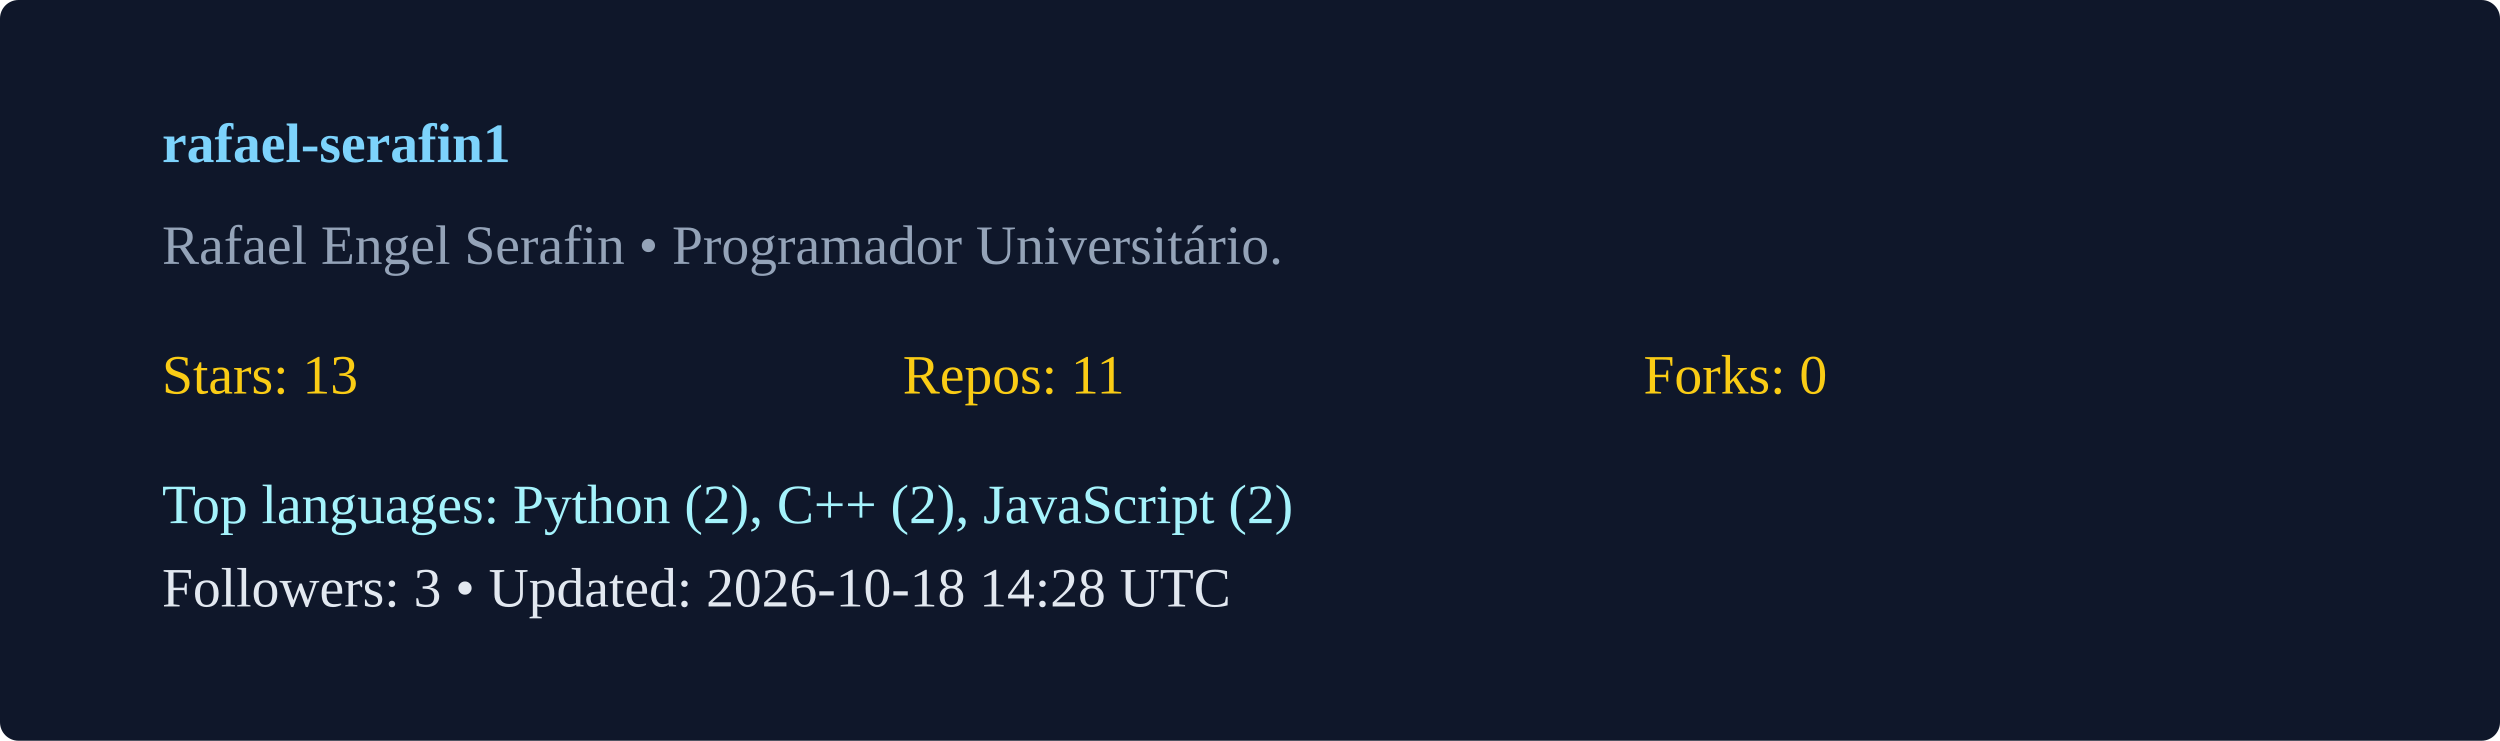
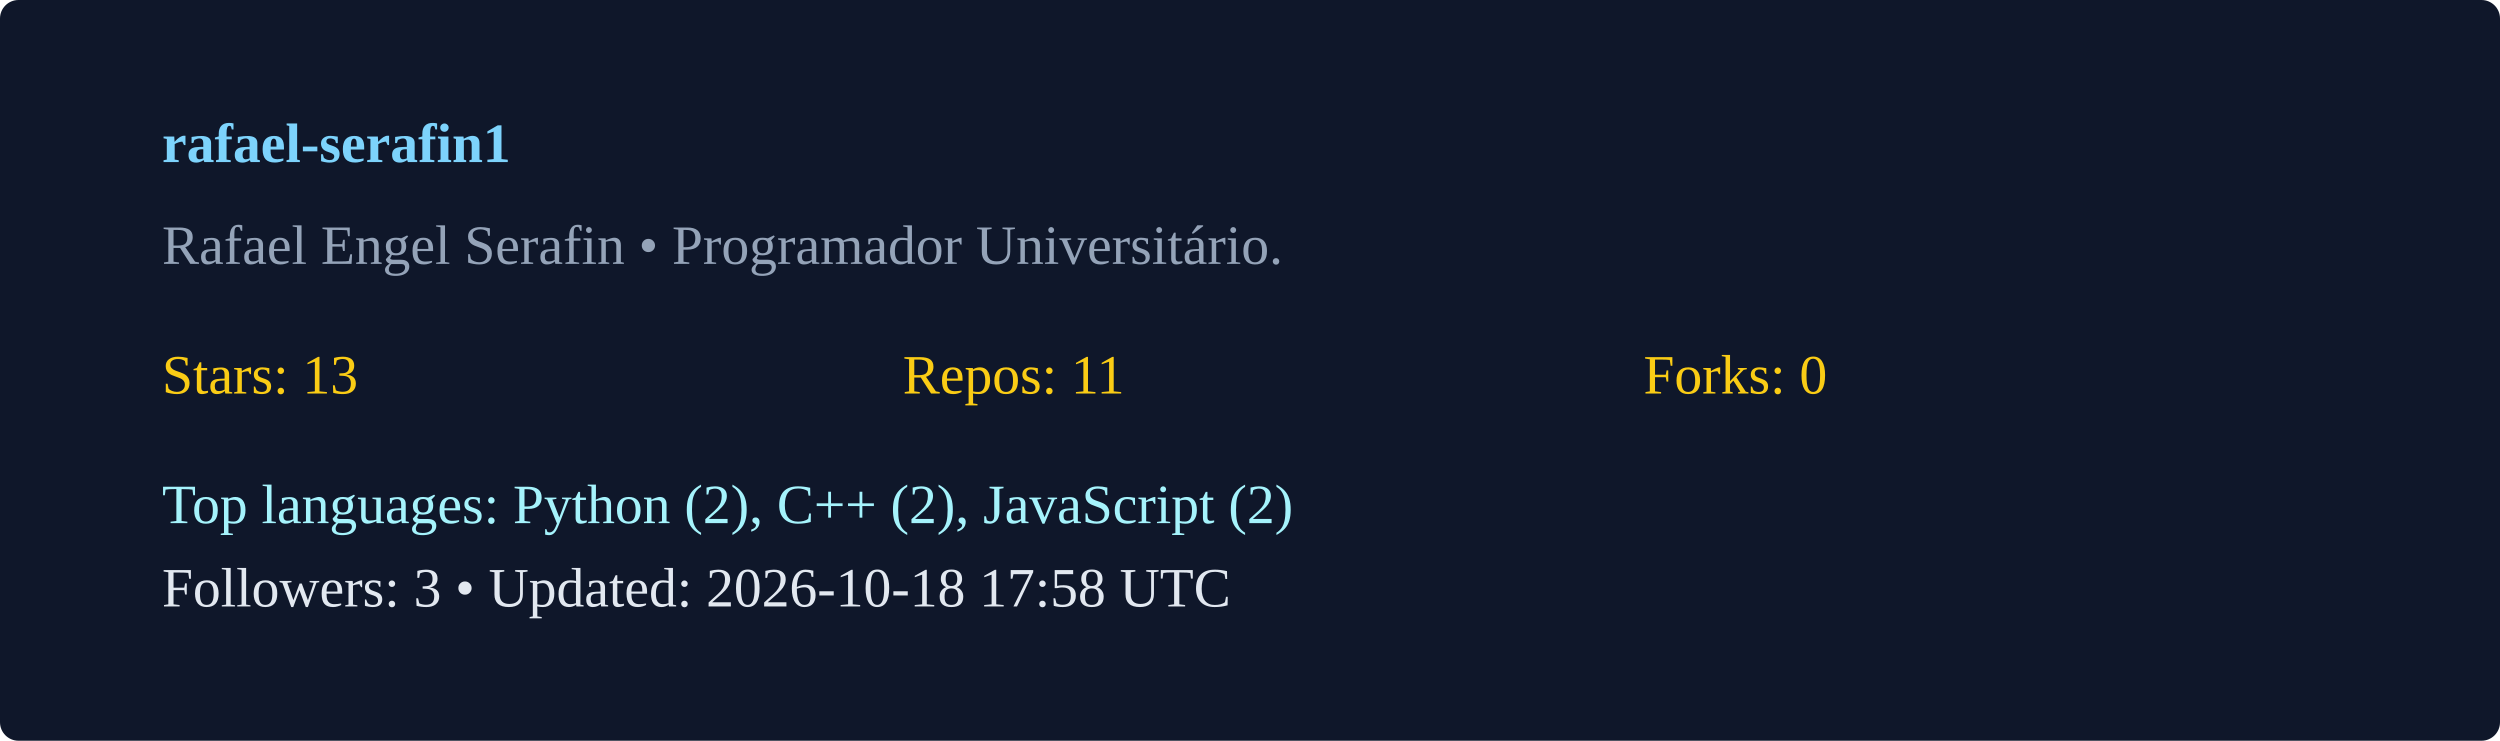
<svg xmlns="http://www.w3.org/2000/svg" width="540" height="160" viewBox="0 0 540 160">
  <rect width="100%" height="100%" rx="4" fill="#0f172a" />
  <g transform="translate(35,35)">
    <text x="0" y="0" fill="#7dd3fc" font-weight="600">rafael-serafin1</text>
    <text x="0" y="22" fill="#94a3b8">Rafael Engel Serafin  • Programador Universitário. </text>
    <g transform="translate(0,50)">
      <text x="0" y="0" fill="#facc15">Stars: 13</text>
      <text x="160" y="0" fill="#facc15">Repos: 11</text>
      <text x="320" y="0" fill="#facc15">Forks: 0</text>
      <text x="0" y="28" fill="#a5f3fc">Top languages: Python (2), C++ (2), JavaScript (2)</text>
-       <text x="0" y="46" fill="#e2e8f0">Followers: 3 • Updated: 2026-10-18 14:28 UTC</text>
+       <text x="0" y="46" fill="#e2e8f0">Followers: 3 • Updated: 2026-10-18 17:58 UTC</text>
    </g>
  </g>
</svg>
